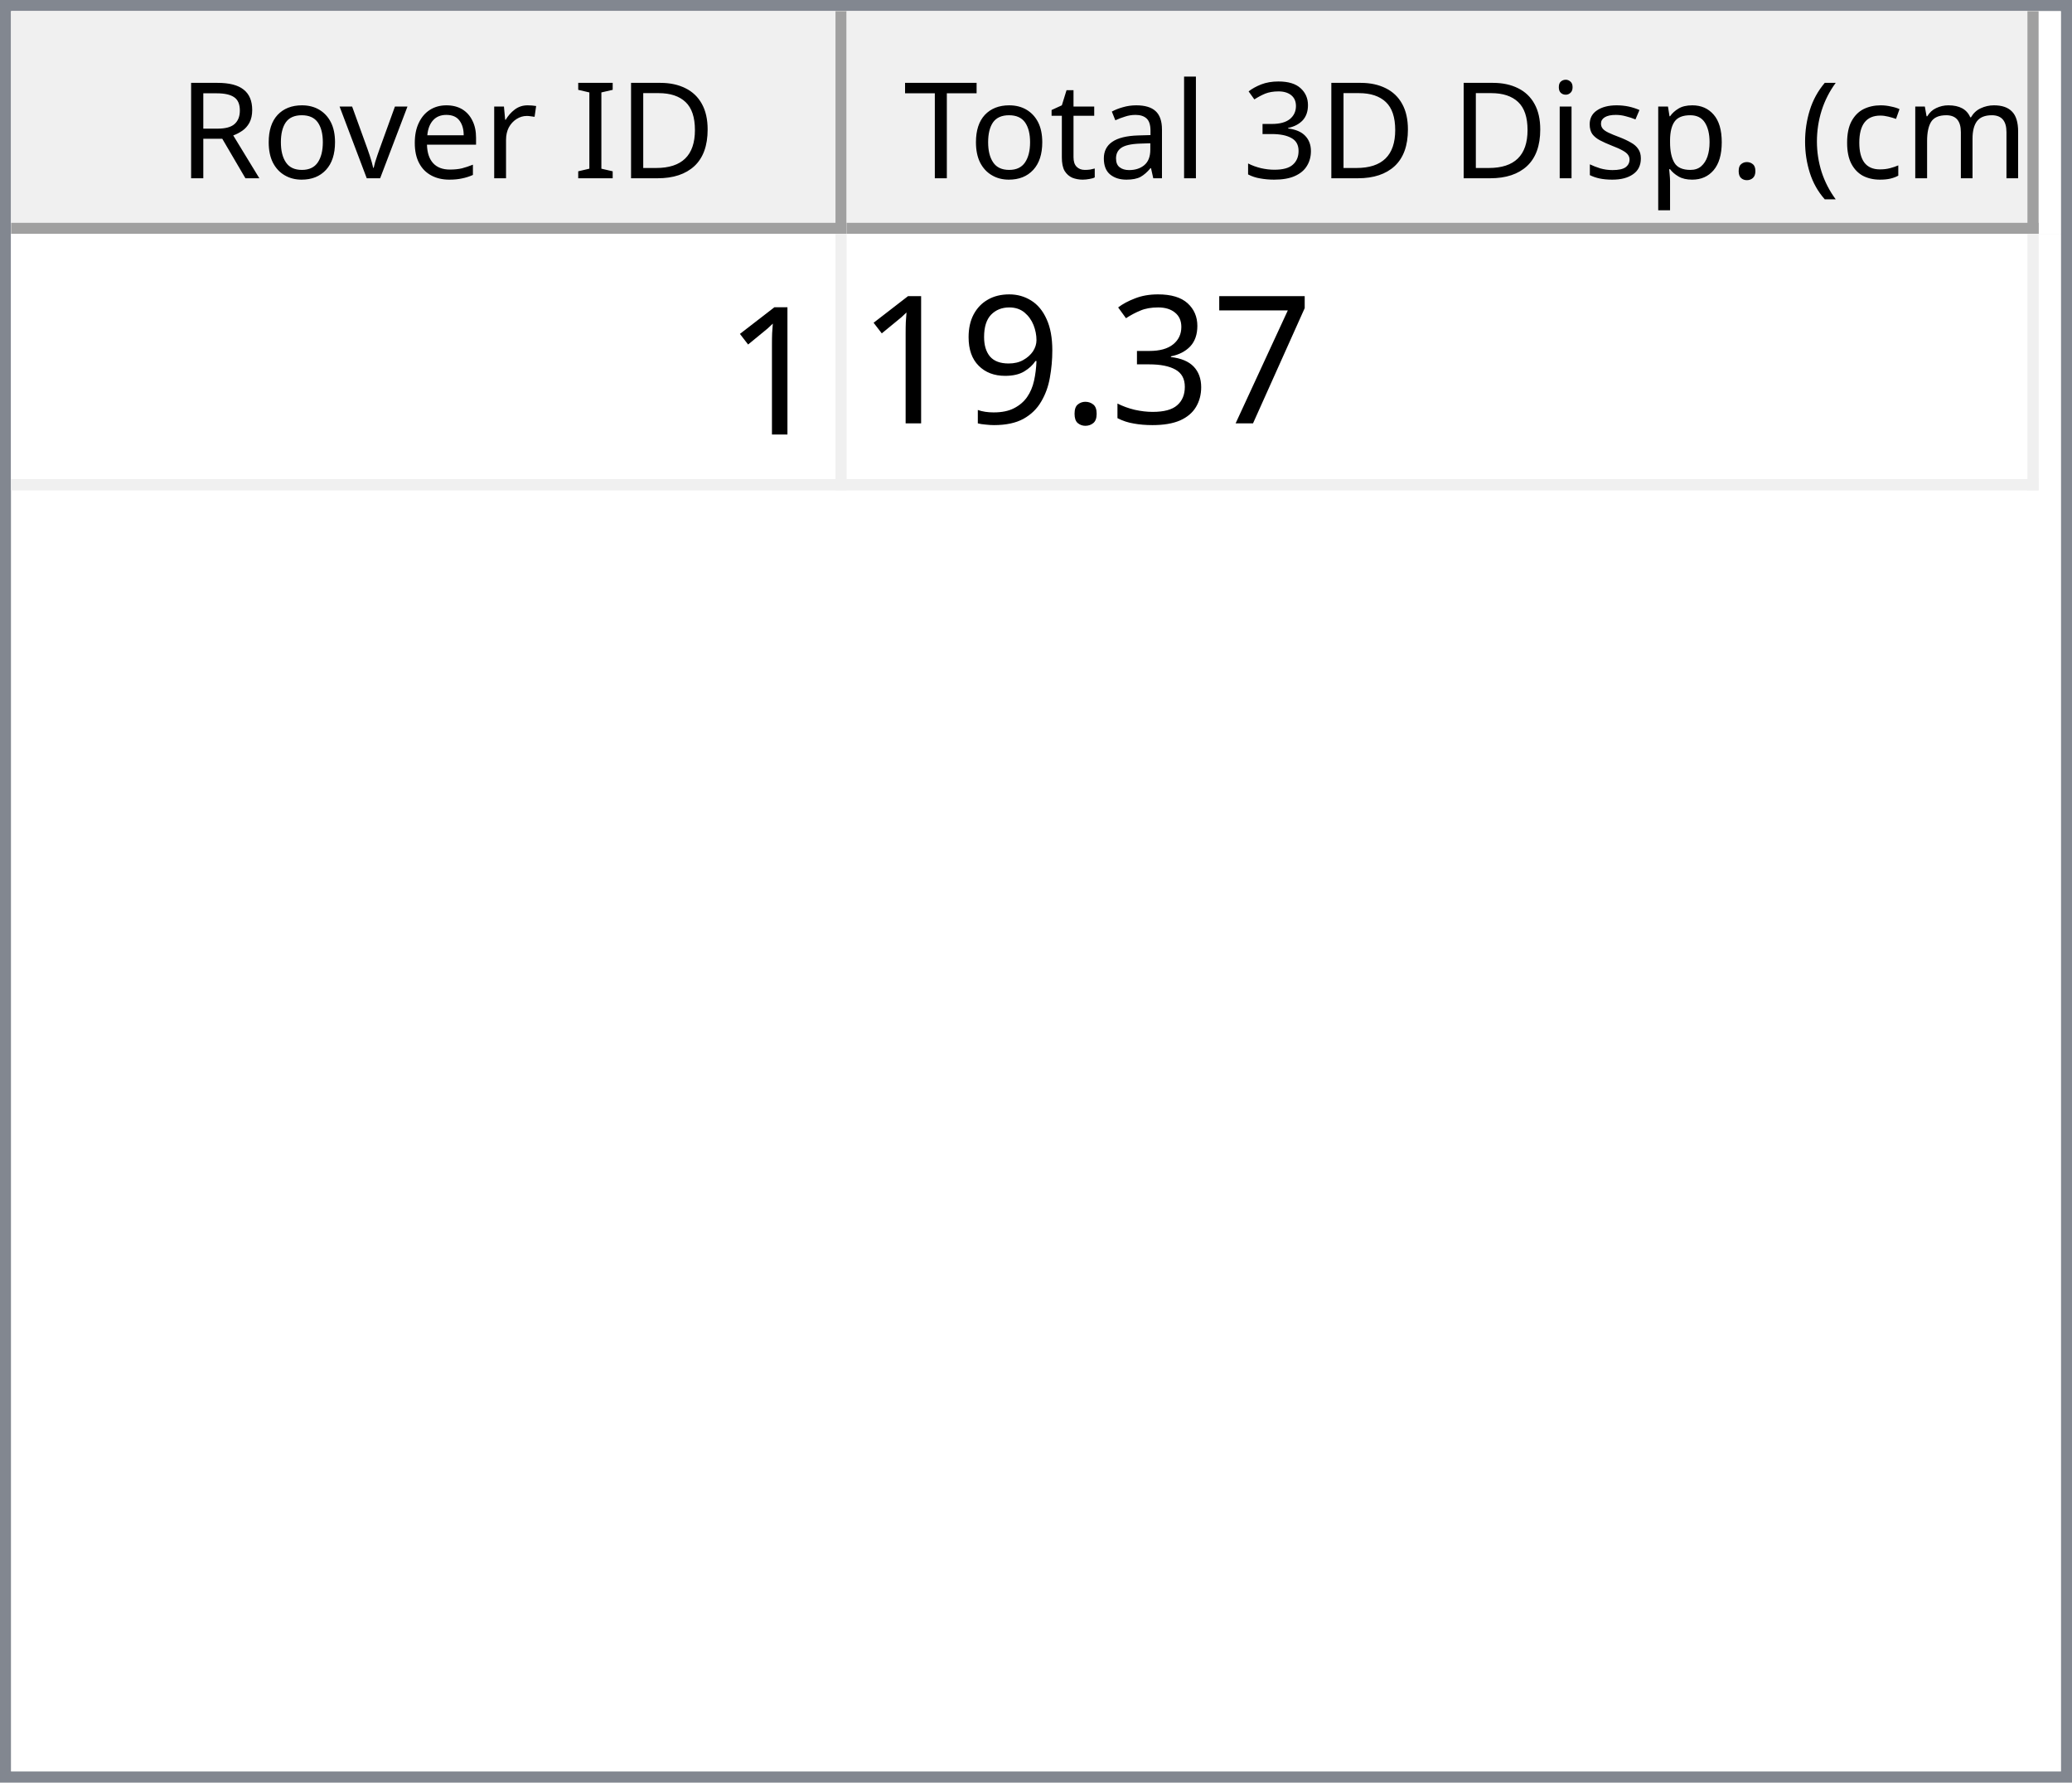
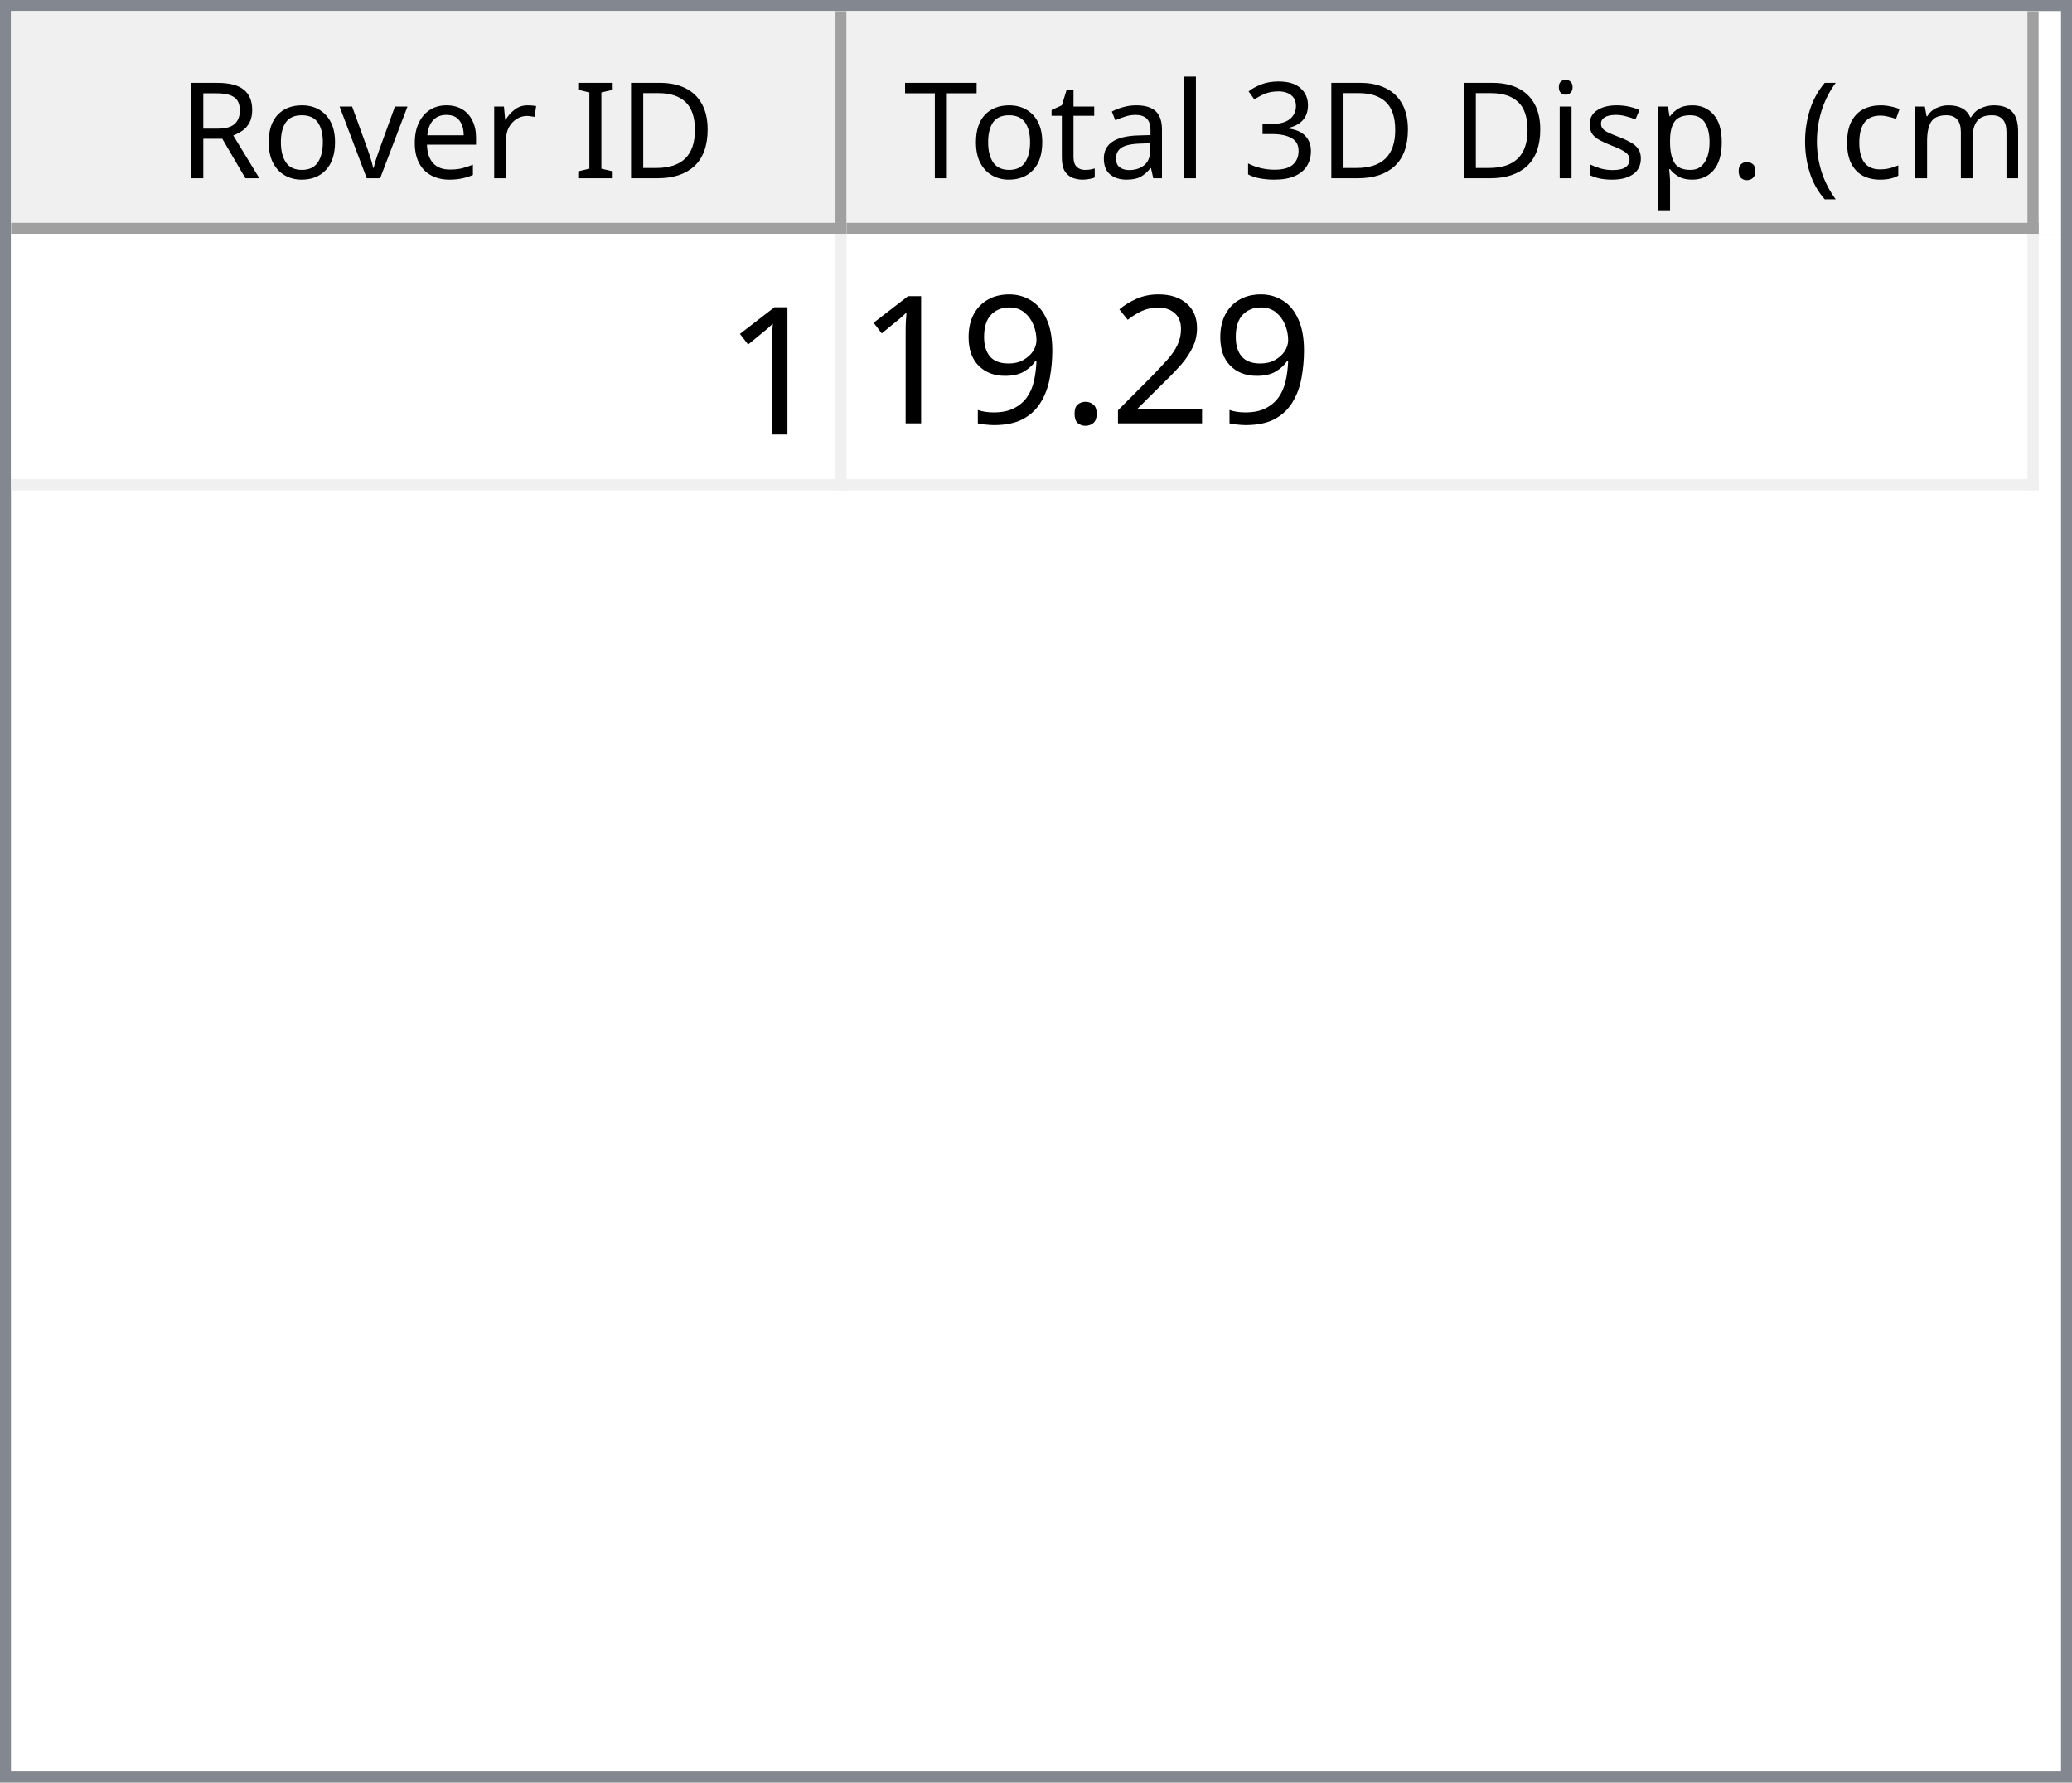
<svg xmlns="http://www.w3.org/2000/svg" style="fill-opacity:1; color-rendering:auto; color-interpolation:auto; text-rendering:auto; stroke:black; stroke-linecap:square; stroke-miterlimit:10; shape-rendering:auto; stroke-opacity:1; fill:black; stroke-dasharray:none; font-weight:normal; stroke-width:1; font-family:'Dialog'; font-style:normal; stroke-linejoin:miter; font-size:12px; stroke-dashoffset:0; image-rendering:auto;" width="186" height="160">
  <defs id="genericDefs" />
  <g>
    <defs id="defs1">
      <clipPath clipPathUnits="userSpaceOnUse" id="clipPath1">
        <path d="M0 0 L186 0 L186 160 L0 160 L0 0 Z" />
      </clipPath>
      <clipPath clipPathUnits="userSpaceOnUse" id="clipPath2">
        <path d="M0 0 L0 160 L186 160 L186 0 Z" />
      </clipPath>
      <clipPath clipPathUnits="userSpaceOnUse" id="clipPath3">
        <path d="M0 0 L0 20 L184 20 L184 0 Z" />
      </clipPath>
      <clipPath clipPathUnits="userSpaceOnUse" id="clipPath4">
        <path d="M0 0 L0 20 L75 20 L75 0 Z" />
      </clipPath>
      <clipPath clipPathUnits="userSpaceOnUse" id="clipPath5">
        <path d="M1 1 L1 19 L74 19 L74 1 Z" />
      </clipPath>
      <clipPath clipPathUnits="userSpaceOnUse" id="clipPath6">
        <path d="M0 0 L0 18 L73 18 L73 0 Z" />
      </clipPath>
      <clipPath clipPathUnits="userSpaceOnUse" id="clipPath7">
        <path d="M-0.5 -0.5 L-0.5 19.5 L74.5 19.5 L74.5 -0.5 Z" />
      </clipPath>
      <clipPath clipPathUnits="userSpaceOnUse" id="clipPath8">
        <path d="M0 0 L0 20 L107 20 L107 0 Z" />
      </clipPath>
      <clipPath clipPathUnits="userSpaceOnUse" id="clipPath9">
        <path d="M1 1 L1 19 L106 19 L106 1 Z" />
      </clipPath>
      <clipPath clipPathUnits="userSpaceOnUse" id="clipPath10">
        <path d="M0 0 L0 18 L105 18 L105 0 Z" />
      </clipPath>
      <clipPath clipPathUnits="userSpaceOnUse" id="clipPath11">
        <path d="M-0.5 -0.5 L-0.5 19.5 L106.5 19.5 L106.5 -0.5 Z" />
      </clipPath>
      <clipPath clipPathUnits="userSpaceOnUse" id="clipPath12">
        <path d="M0 0 L0 138 L184 138 L184 0 Z" />
      </clipPath>
      <clipPath clipPathUnits="userSpaceOnUse" id="clipPath13">
        <path d="M0 0 L0 23 L182 23 L182 0 Z" />
      </clipPath>
      <clipPath clipPathUnits="userSpaceOnUse" id="clipPath14">
        <path d="M-0.5 -0.5 L-0.5 22.5 L181.5 22.5 L181.5 -0.5 Z" />
      </clipPath>
      <clipPath clipPathUnits="userSpaceOnUse" id="clipPath15">
        <path d="M0 0 L0 22 L74 22 L74 0 Z" />
      </clipPath>
      <clipPath clipPathUnits="userSpaceOnUse" id="clipPath16">
        <path d="M0 0 L0 22 L106 22 L106 0 Z" />
      </clipPath>
      <font horiz-adv-x="64.551" id="font1">
        <font-face ascent="107.91" descent="25.098" units-per-em="100" style="font-style:normal; font-family:Segoe UI; font-weight:normal;" />
        <missing-glyph horiz-adv-x="64.551" d="M8.109 0 L8.109 68.266 L56.453 68.266 L56.453 0 L8.109 0 ZM15.328 7.234 L49.219 7.234 L49.219 61.031 L15.328 61.031 L15.328 7.234 Z" />
        <glyph unicode="D" horiz-adv-x="70.117" d="M9.188 0 L9.188 70.016 L28.516 70.016 Q65.531 70.016 65.531 35.891 Q65.531 19.672 55.25 9.836 Q44.969 0 27.734 0 L9.188 0 ZM17.391 62.594 L17.391 7.422 L27.828 7.422 Q41.609 7.422 49.273 14.797 Q56.938 22.172 56.938 35.688 Q56.938 62.594 28.328 62.594 L17.391 62.594 Z" />
        <glyph unicode="I" horiz-adv-x="26.611" d="M17.391 0 L9.188 0 L9.188 70.016 L17.391 70.016 L17.391 0 Z" />
        <glyph unicode=" " horiz-adv-x="27.393" d="" />
        <glyph unicode="r" horiz-adv-x="34.766" d="M34.188 41.891 Q32.078 43.5 28.125 43.5 Q23 43.5 19.555 38.672 Q16.109 33.844 16.109 25.484 L16.109 0 L8.109 0 L8.109 50 L16.109 50 L16.109 39.703 L16.312 39.703 Q18.016 44.969 21.531 47.922 Q25.047 50.875 29.391 50.875 Q32.516 50.875 34.188 50.203 L34.188 41.891 Z" />
        <glyph unicode="e" horiz-adv-x="52.295" d="M48.297 23 L12.984 23 Q13.188 14.656 17.484 10.109 Q21.781 5.562 29.297 5.562 Q37.75 5.562 44.828 11.141 L44.828 3.609 Q38.234 -1.172 27.391 -1.172 Q16.797 -1.172 10.742 5.641 Q4.688 12.453 4.688 24.812 Q4.688 36.469 11.305 43.82 Q17.922 51.172 27.734 51.172 Q37.547 51.172 42.922 44.828 Q48.297 38.484 48.297 27.203 L48.297 23 ZM40.094 29.781 Q40.047 36.719 36.75 40.578 Q33.453 44.438 27.594 44.438 Q21.922 44.438 17.969 40.383 Q14.016 36.328 13.094 29.781 L40.094 29.781 Z" />
        <glyph unicode="v" horiz-adv-x="47.9" d="M47.406 50 L27.484 0 L19.625 0 L0.688 50 L9.469 50 L22.172 13.672 Q23.578 9.672 23.922 6.688 L24.125 6.688 Q24.609 10.453 25.688 13.484 L38.969 50 L47.406 50 Z" />
        <glyph unicode="o" horiz-adv-x="58.594" d="M29 -1.172 Q17.922 -1.172 11.305 5.836 Q4.688 12.844 4.688 24.422 Q4.688 37.016 11.57 44.094 Q18.453 51.172 30.172 51.172 Q41.359 51.172 47.633 44.289 Q53.906 37.406 53.906 25.203 Q53.906 13.234 47.141 6.031 Q40.375 -1.172 29 -1.172 ZM29.594 44.438 Q21.875 44.438 17.383 39.188 Q12.891 33.938 12.891 24.703 Q12.891 15.828 17.43 10.695 Q21.969 5.562 29.594 5.562 Q37.359 5.562 41.531 10.594 Q45.703 15.625 45.703 24.906 Q45.703 34.281 41.531 39.359 Q37.359 44.438 29.594 44.438 Z" />
        <glyph unicode="R" horiz-adv-x="59.814" d="M59.375 0 L49.609 0 L37.891 19.625 Q36.281 22.359 34.766 24.289 Q33.25 26.219 31.664 27.438 Q30.078 28.656 28.25 29.219 Q26.422 29.781 24.125 29.781 L17.391 29.781 L17.391 0 L9.188 0 L9.188 70.016 L30.078 70.016 Q34.672 70.016 38.555 68.867 Q42.438 67.719 45.289 65.375 Q48.141 63.031 49.758 59.547 Q51.375 56.062 51.375 51.375 Q51.375 47.703 50.273 44.656 Q49.172 41.609 47.148 39.211 Q45.125 36.812 42.266 35.133 Q39.406 33.453 35.844 32.516 L35.844 32.328 Q37.594 31.547 38.891 30.547 Q40.188 29.547 41.359 28.18 Q42.531 26.812 43.68 25.078 Q44.828 23.344 46.234 21.047 L59.375 0 ZM17.391 62.594 L17.391 37.203 L28.516 37.203 Q31.594 37.203 34.203 38.133 Q36.812 39.062 38.719 40.797 Q40.625 42.531 41.703 45.047 Q42.781 47.562 42.781 50.688 Q42.781 56.297 39.141 59.445 Q35.5 62.594 28.609 62.594 L17.391 62.594 Z" />
        <glyph unicode=")" horiz-adv-x="30.176" d="M8.297 -15.922 L1.172 -15.922 Q16.406 2.344 16.406 26.812 Q16.406 51.469 1.078 70.016 L8.297 70.016 Q23.531 52.156 23.531 26.703 Q23.531 1.375 8.297 -15.922 Z" />
        <glyph unicode="m" horiz-adv-x="86.133" d="M79.109 0 L71.094 0 L71.094 28.719 Q71.094 37.016 68.531 40.727 Q65.969 44.438 59.906 44.438 Q54.781 44.438 51.195 39.75 Q47.609 35.062 47.609 28.516 L47.609 0 L39.594 0 L39.594 29.688 Q39.594 44.438 28.219 44.438 Q22.953 44.438 19.531 40.016 Q16.109 35.594 16.109 28.516 L16.109 0 L8.109 0 L8.109 50 L16.109 50 L16.109 42.094 L16.312 42.094 Q21.625 51.172 31.844 51.172 Q36.969 51.172 40.773 48.312 Q44.578 45.453 46 40.828 Q51.562 51.172 62.594 51.172 Q79.109 51.172 79.109 30.812 L79.109 0 Z" />
        <glyph unicode="c" horiz-adv-x="46.191" d="M42.188 2.297 Q36.422 -1.172 28.516 -1.172 Q17.828 -1.172 11.258 5.789 Q4.688 12.75 4.688 23.828 Q4.688 36.188 11.766 43.68 Q18.844 51.172 30.672 51.172 Q37.25 51.172 42.281 48.734 L42.281 40.531 Q36.719 44.438 30.375 44.438 Q22.703 44.438 17.797 38.945 Q12.891 33.453 12.891 24.516 Q12.891 15.719 17.508 10.641 Q22.125 5.562 29.891 5.562 Q36.422 5.562 42.188 9.906 L42.188 2.297 Z" />
        <glyph unicode="(" horiz-adv-x="30.176" d="M29.109 -15.922 L21.969 -15.922 Q6.844 1.375 6.844 26.703 Q6.844 52.156 21.969 70.016 L29.203 70.016 Q13.875 51.469 13.875 26.812 Q13.875 2.344 29.109 -15.922 Z" />
        <glyph unicode="." horiz-adv-x="21.68" d="M10.891 -1.078 Q8.641 -1.078 7.055 0.539 Q5.469 2.156 5.469 4.391 Q5.469 6.641 7.055 8.273 Q8.641 9.906 10.891 9.906 Q13.188 9.906 14.797 8.273 Q16.406 6.641 16.406 4.391 Q16.406 2.156 14.797 0.539 Q13.188 -1.078 10.891 -1.078 Z" />
        <glyph unicode="p" horiz-adv-x="58.789" d="M16.312 7.234 L16.109 7.234 L16.109 -23 L8.109 -23 L8.109 50 L16.109 50 L16.109 41.219 L16.312 41.219 Q22.219 51.172 33.594 51.172 Q43.266 51.172 48.688 44.461 Q54.109 37.75 54.109 26.469 Q54.109 13.922 48 6.375 Q41.891 -1.172 31.297 -1.172 Q21.578 -1.172 16.312 7.234 ZM16.109 27.391 L16.109 20.406 Q16.109 14.203 20.141 9.883 Q24.172 5.562 30.375 5.562 Q37.641 5.562 41.773 11.133 Q45.906 16.703 45.906 26.609 Q45.906 34.969 42.047 39.703 Q38.188 44.438 31.594 44.438 Q24.609 44.438 20.359 39.578 Q16.109 34.719 16.109 27.391 Z" />
        <glyph unicode="s" horiz-adv-x="42.432" d="M5.078 1.812 L5.078 10.406 Q11.625 5.562 19.484 5.562 Q30.031 5.562 30.031 12.594 Q30.031 14.594 29.125 15.992 Q28.219 17.391 26.68 18.461 Q25.141 19.531 23.07 20.383 Q21 21.234 18.609 22.172 Q15.281 23.484 12.766 24.828 Q10.25 26.172 8.57 27.859 Q6.891 29.547 6.031 31.695 Q5.172 33.844 5.172 36.719 Q5.172 40.234 6.789 42.945 Q8.406 45.656 11.086 47.484 Q13.766 49.312 17.211 50.242 Q20.656 51.172 24.312 51.172 Q30.812 51.172 35.938 48.922 L35.938 40.828 Q30.422 44.438 23.25 44.438 Q21 44.438 19.195 43.922 Q17.391 43.406 16.094 42.477 Q14.797 41.547 14.086 40.258 Q13.375 38.969 13.375 37.406 Q13.375 35.453 14.086 34.133 Q14.797 32.812 16.164 31.789 Q17.531 30.766 19.484 29.938 Q21.438 29.109 23.922 28.125 Q27.25 26.859 29.883 25.516 Q32.516 24.172 34.375 22.484 Q36.234 20.797 37.234 18.602 Q38.234 16.406 38.234 13.375 Q38.234 9.672 36.602 6.938 Q34.969 4.203 32.234 2.398 Q29.5 0.594 25.93 -0.289 Q22.359 -1.172 18.453 -1.172 Q10.75 -1.172 5.078 1.812 Z" />
        <glyph unicode="i" horiz-adv-x="24.219" d="M12.203 62.703 Q10.062 62.703 8.547 64.164 Q7.031 65.625 7.031 67.875 Q7.031 70.125 8.547 71.609 Q10.062 73.094 12.203 73.094 Q14.406 73.094 15.945 71.609 Q17.484 70.125 17.484 67.875 Q17.484 65.719 15.945 64.211 Q14.406 62.703 12.203 62.703 ZM16.109 0 L8.109 0 L8.109 50 L16.109 50 L16.109 0 Z" />
        <glyph unicode="3" horiz-adv-x="53.906" d="M46.531 19.828 Q46.531 15.094 44.75 11.211 Q42.969 7.328 39.719 4.57 Q36.469 1.812 31.93 0.297 Q27.391 -1.219 21.922 -1.219 Q11.922 -1.219 6 2.594 L6 11.188 Q13.094 5.609 22.219 5.609 Q25.875 5.609 28.828 6.539 Q31.781 7.469 33.906 9.227 Q36.031 10.984 37.18 13.477 Q38.328 15.969 38.328 19.094 Q38.328 32.812 18.797 32.812 L12.984 32.812 L12.984 39.594 L18.5 39.594 Q35.797 39.594 35.797 52.484 Q35.797 64.406 22.609 64.406 Q15.188 64.406 8.688 59.422 L8.688 67.188 Q15.375 71.188 24.609 71.188 Q29 71.188 32.57 69.969 Q36.141 68.75 38.68 66.555 Q41.219 64.359 42.609 61.281 Q44 58.203 44 54.5 Q44 40.672 30.031 36.719 L30.031 36.531 Q33.594 36.141 36.625 34.797 Q39.656 33.453 41.852 31.305 Q44.047 29.156 45.289 26.25 Q46.531 23.344 46.531 19.828 Z" />
        <glyph unicode="l" horiz-adv-x="24.219" d="M16.109 0 L8.109 0 L8.109 74.031 L16.109 74.031 L16.109 0 Z" />
        <glyph unicode="a" horiz-adv-x="50.879" d="M43.891 0 L35.891 0 L35.891 7.812 L35.688 7.812 Q30.469 -1.172 20.312 -1.172 Q12.844 -1.172 8.617 2.781 Q4.391 6.734 4.391 13.281 Q4.391 27.297 20.906 29.594 L35.891 31.688 Q35.891 44.438 25.594 44.438 Q16.547 44.438 9.281 38.281 L9.281 46.484 Q16.656 51.172 26.266 51.172 Q43.891 51.172 43.891 32.516 L43.891 0 ZM35.891 25.297 L23.828 23.641 Q18.266 22.859 15.43 20.875 Q12.594 18.891 12.594 13.875 Q12.594 10.203 15.211 7.883 Q17.828 5.562 22.172 5.562 Q28.125 5.562 32.008 9.742 Q35.891 13.922 35.891 20.312 L35.891 25.297 Z" />
        <glyph unicode="t" horiz-adv-x="33.887" d="M31.297 0.484 Q28.469 -1.078 23.828 -1.078 Q10.688 -1.078 10.688 13.578 L10.688 43.172 L2.094 43.172 L2.094 50 L10.688 50 L10.688 62.203 L18.703 64.797 L18.703 50 L31.297 50 L31.297 43.172 L18.703 43.172 L18.703 14.984 Q18.703 9.969 20.414 7.82 Q22.125 5.672 26.078 5.672 Q29.109 5.672 31.297 7.328 L31.297 0.484 Z" />
        <glyph unicode="T" horiz-adv-x="52.393" d="M50.594 62.594 L30.375 62.594 L30.375 0 L22.172 0 L22.172 62.594 L2 62.594 L2 70.016 L50.594 70.016 L50.594 62.594 Z" />
      </font>
      <font horiz-adv-x="75.0" id="font2">
        <font-face ascent="100.537" descent="21.973" units-per-em="100" style="font-style:normal; font-family:sans-serif; font-weight:normal;" />
        <missing-glyph horiz-adv-x="75.0" d="M12.5 0 L12.5 62.5 L62.5 62.5 L62.5 0 L12.5 0 ZM14.062 1.562 L60.938 1.562 L60.938 60.938 L14.062 60.938 L14.062 1.562 Z" />
        <glyph unicode="1" horiz-adv-x="55.615" d="M37.25 0 L28.469 0 L28.469 56 Q25.297 52.984 20.141 49.953 Q14.984 46.922 10.891 45.406 L10.891 53.906 Q18.266 57.375 23.781 62.305 Q29.297 67.234 31.594 71.875 L37.25 71.875 L37.25 0 Z" />
-         <glyph unicode="7" horiz-adv-x="55.615" d="M4.734 62.203 L4.734 70.656 L51.078 70.656 L51.078 63.812 Q44.234 56.547 37.523 44.484 Q30.812 32.422 27.156 19.672 Q24.516 10.688 23.781 0 L14.75 0 Q14.891 8.453 18.062 20.414 Q21.234 32.375 27.172 43.484 Q33.109 54.594 39.797 62.203 L4.734 62.203 Z" />
-         <glyph unicode="3" horiz-adv-x="55.615" d="M4.203 18.891 L12.984 20.062 Q14.5 12.594 18.141 9.297 Q21.781 6 27 6 Q33.203 6 37.477 10.297 Q41.75 14.594 41.75 20.953 Q41.75 27 37.797 30.93 Q33.844 34.859 27.734 34.859 Q25.25 34.859 21.531 33.891 L22.516 41.609 Q23.391 41.5 23.922 41.5 Q29.547 41.5 34.039 44.43 Q38.531 47.359 38.531 53.469 Q38.531 58.297 35.258 61.477 Q31.984 64.656 26.812 64.656 Q21.688 64.656 18.266 61.43 Q14.844 58.203 13.875 51.766 L5.078 53.328 Q6.688 62.156 12.398 67.016 Q18.109 71.875 26.609 71.875 Q32.469 71.875 37.398 69.359 Q42.328 66.844 44.945 62.5 Q47.562 58.156 47.562 53.266 Q47.562 48.641 45.07 44.828 Q42.578 41.016 37.703 38.766 Q44.047 37.312 47.562 32.695 Q51.078 28.078 51.078 21.141 Q51.078 11.766 44.242 5.25 Q37.406 -1.266 26.953 -1.266 Q17.531 -1.266 11.305 4.352 Q5.078 9.969 4.203 18.891 Z" />
+         <glyph unicode="2" horiz-adv-x="55.615" d="M50.344 8.453 L50.344 0 L3.031 0 Q2.938 3.172 4.047 6.109 Q5.859 10.938 9.836 15.625 Q13.812 20.312 21.344 26.469 Q33.016 36.031 37.117 41.625 Q41.219 47.219 41.219 52.203 Q41.219 57.422 37.477 61.008 Q33.734 64.594 27.734 64.594 Q21.391 64.594 17.578 60.789 Q13.766 56.984 13.719 50.25 L4.688 51.172 Q5.609 61.281 11.664 66.578 Q17.719 71.875 27.938 71.875 Q38.234 71.875 44.242 66.164 Q50.25 60.453 50.25 52 Q50.25 47.703 48.492 43.555 Q46.734 39.406 42.656 34.812 Q38.578 30.219 29.109 22.219 Q21.188 15.578 18.945 13.211 Q16.703 10.844 15.234 8.453 L50.344 8.453 Z" />
        <glyph unicode="." horiz-adv-x="27.783" d="M9.078 0 L9.078 10.016 L19.094 10.016 L19.094 0 L9.078 0 Z" />
        <glyph unicode="9" horiz-adv-x="55.615" d="M5.469 16.547 L13.922 17.328 Q14.984 11.375 18.016 8.688 Q21.047 6 25.781 6 Q29.828 6 32.883 7.859 Q35.938 9.719 37.891 12.82 Q39.844 15.922 41.164 21.195 Q42.484 26.469 42.484 31.938 Q42.484 32.516 42.438 33.688 Q39.797 29.5 35.234 26.883 Q30.672 24.266 25.344 24.266 Q16.453 24.266 10.305 30.711 Q4.156 37.156 4.156 47.703 Q4.156 58.594 10.578 65.234 Q17 71.875 26.656 71.875 Q33.641 71.875 39.43 68.117 Q45.219 64.359 48.219 57.398 Q51.219 50.438 51.219 37.25 Q51.219 23.531 48.242 15.406 Q45.266 7.281 39.383 3.031 Q33.5 -1.219 25.594 -1.219 Q17.188 -1.219 11.867 3.445 Q6.547 8.109 5.469 16.547 ZM41.453 48.141 Q41.453 55.719 37.43 60.156 Q33.406 64.594 27.734 64.594 Q21.875 64.594 17.531 59.812 Q13.188 55.031 13.188 47.406 Q13.188 40.578 17.312 36.305 Q21.438 32.031 27.484 32.031 Q33.594 32.031 37.523 36.305 Q41.453 40.578 41.453 48.141 Z" />
      </font>
    </defs>
    <g style="fill:white; stroke:white;">
      <rect x="0" y="0" width="186" style="clip-path:url(#clipPath1); stroke:none;" height="160" />
    </g>
    <g style="fill:white; text-rendering:optimizeSpeed; color-rendering:optimizeSpeed; image-rendering:optimizeSpeed; shape-rendering:crispEdges; stroke:white; color-interpolation:sRGB;">
      <rect x="0" width="186" height="160" y="0" style="stroke:none;" />
      <path style="stroke:none;" d="M0 160 L186 160 L186 0 L0 0 Z" />
    </g>
    <g style="fill:rgb(240,240,240); font-family:'Segoe UI'; stroke:rgb(240,240,240);">
      <rect x="0" y="0" width="186" style="clip-path:url(#clipPath2); stroke:none;" height="160" />
    </g>
    <g style="fill:rgb(130,135,144); font-family:'Segoe UI'; stroke:rgb(130,135,144);">
      <path d="M0 0 L186 0 L186 160 L0 160 L0 0 ZM1 1 L185 1 L185 159 L1 159 L1 1 Z" style="fill-rule:evenodd; clip-path:url(#clipPath2); stroke:none;" />
    </g>
    <g style="fill:white; font-family:'Segoe UI'; stroke:white;" transform="translate(1,1)">
      <rect x="0" y="0" width="184" style="clip-path:url(#clipPath3); stroke:none;" height="20" />
    </g>
    <g style="fill:rgb(240,240,240); font-family:'Segoe UI'; stroke:rgb(240,240,240);" transform="translate(1,1)">
      <rect x="0" y="0" width="75" style="clip-path:url(#clipPath4); stroke:none;" height="20" />
    </g>
    <g style="font-family:'Segoe UI';" transform="translate(2,2)">
      <text x="14" xml:space="preserve" y="14" style="clip-path:url(#clipPath6); stroke:none;">Rover ID</text>
    </g>
    <g style="fill:rgb(160,160,160); font-family:'Segoe UI'; stroke:rgb(160,160,160); stroke-linejoin:bevel;" transform="translate(1.5,1.5)">
      <line x1="74" x2="74" y1="0" style="fill:none; clip-path:url(#clipPath7);" y2="19" />
    </g>
    <g style="fill:rgb(160,160,160); font-family:'Segoe UI'; stroke:rgb(160,160,160); stroke-linejoin:bevel;" transform="matrix(1,0,0,1,1,1) translate(0.5,0.5)">
      <line x1="0" x2="74" y1="19" style="fill:none; clip-path:url(#clipPath7);" y2="19" />
    </g>
    <g style="fill:rgb(240,240,240); font-family:'Segoe UI'; stroke:rgb(240,240,240);" transform="translate(76,1)">
      <rect x="0" y="0" width="107" style="clip-path:url(#clipPath8); stroke:none;" height="20" />
    </g>
    <g style="font-family:'Segoe UI';" transform="translate(77,2)">
      <text x="1" xml:space="preserve" y="14" style="clip-path:url(#clipPath10); stroke:none;"> Total 3D Disp. (cm)</text>
    </g>
    <g style="fill:rgb(160,160,160); font-family:'Segoe UI'; stroke:rgb(160,160,160); stroke-linejoin:bevel;" transform="translate(76.5,1.5)">
      <line x1="106" x2="106" y1="0" style="fill:none; clip-path:url(#clipPath11);" y2="19" />
    </g>
    <g style="fill:rgb(160,160,160); font-family:'Segoe UI'; stroke:rgb(160,160,160); stroke-linejoin:bevel;" transform="matrix(1,0,0,1,76,1) translate(0.5,0.5)">
      <line x1="0" x2="106" y1="19" style="fill:none; clip-path:url(#clipPath11);" y2="19" />
    </g>
    <g style="fill:white; font-family:'Segoe UI'; stroke:white;" transform="translate(1,21)">
      <rect x="0" y="0" width="184" style="clip-path:url(#clipPath12); stroke:none;" height="138" />
    </g>
    <g style="fill:rgb(240,240,240); font-size:16px; font-family:sans-serif; stroke:rgb(240,240,240);" transform="translate(1,21)">
      <rect x="0" y="0" width="182" style="clip-path:url(#clipPath13); stroke:none;" height="23" />
      <line transform="translate(0.5,0.5)" x1="0" x2="181" y1="22" style="clip-path:url(#clipPath14); fill:none; stroke-linejoin:bevel;" y2="22" />
    </g>
    <g transform="matrix(1,0,0,1,1,21) translate(0.5,0.5)" style="fill:rgb(240,240,240); font-size:16px; font-family:sans-serif; stroke:rgb(240,240,240); stroke-linejoin:bevel;">
      <line x1="74" x2="74" y1="0" style="fill:none; clip-path:url(#clipPath14);" y2="22" />
    </g>
    <g transform="matrix(1,0,0,1,1,21) translate(0.5,0.5)" style="fill:rgb(240,240,240); font-size:16px; font-family:sans-serif; stroke:rgb(240,240,240); stroke-linejoin:bevel;">
      <line x1="181" x2="181" y1="0" style="fill:none; clip-path:url(#clipPath14);" y2="22" />
    </g>
    <g style="fill:white; font-size:16px; font-family:sans-serif; stroke:white;" transform="matrix(1,0,0,1,1,21)">
      <rect x="0" y="0" width="74" style="clip-path:url(#clipPath15); stroke:none;" height="22" />
      <text x="64" y="18" style="fill:black; clip-path:url(#clipPath15); stroke:none;" xml:space="preserve">1</text>
    </g>
    <g style="fill:white; font-size:16px; font-family:sans-serif; stroke:white;" transform="matrix(1,0,0,1,1,21) translate(75,0)">
      <rect x="0" y="0" width="106" style="clip-path:url(#clipPath16); stroke:none;" height="22" />
-       <text x="1" y="17" style="fill:black; clip-path:url(#clipPath16); stroke:none;" xml:space="preserve">19.37</text>
+       <text x="1" y="17" style="fill:black; clip-path:url(#clipPath16); stroke:none;" xml:space="preserve">19.29</text>
    </g>
  </g>
</svg>
